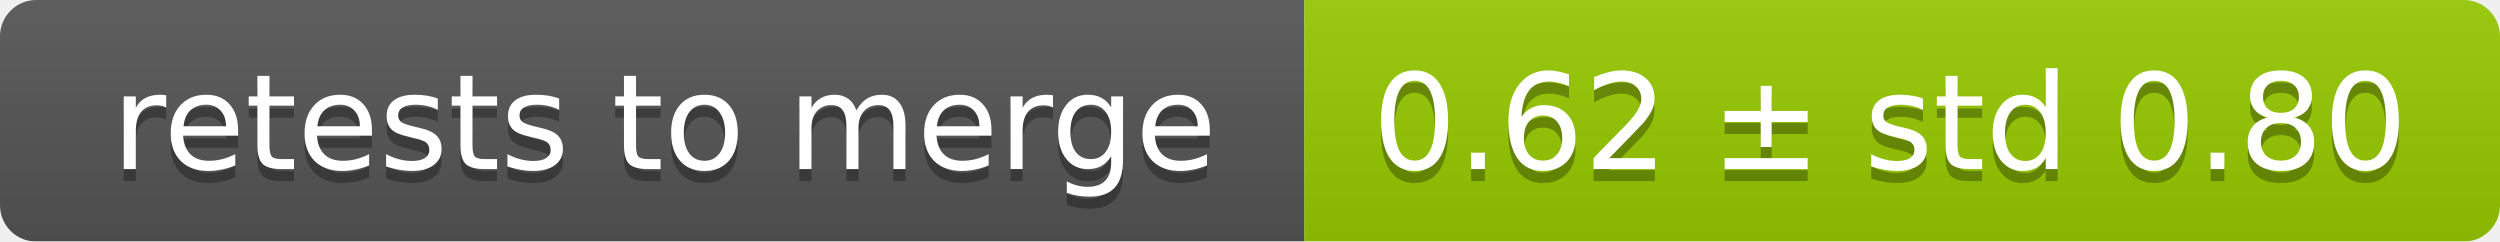
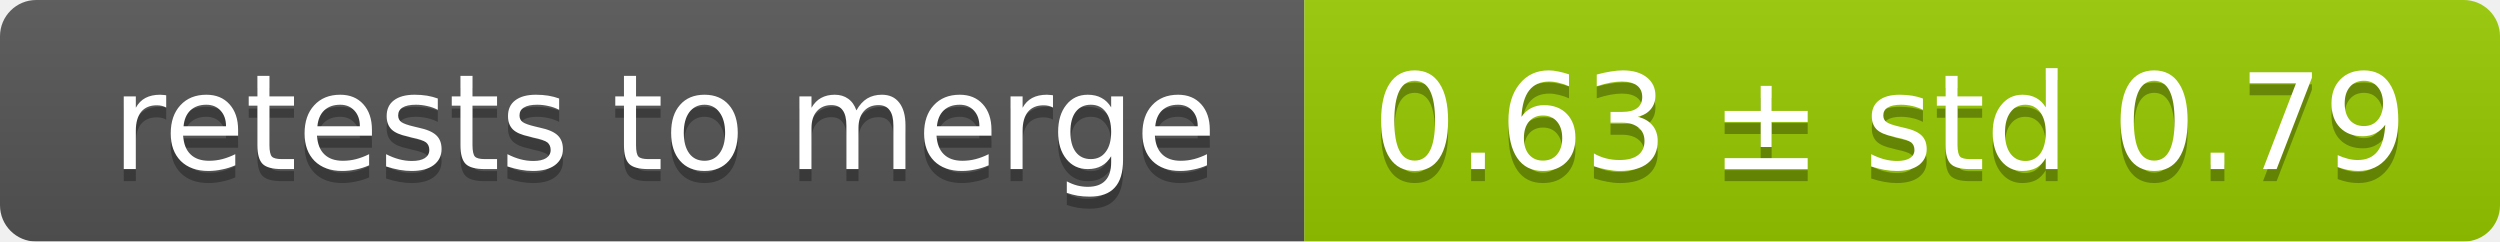
<svg xmlns="http://www.w3.org/2000/svg" width="207" height="20">
  <linearGradient id="smooth" x2="0" y2="100%">
    <stop offset="0" stop-color="#bbb" stop-opacity=".1" />
    <stop offset="1" stop-opacity=".1" />
  </linearGradient>
  <mask id="round">
    <rect width="207" height="20" rx="3" fill="#fff" />
  </mask>
  <g mask="url(#round)">
    <rect width="108" height="20" fill="#555" />
    <rect x="108" width="99" height="20" fill="#97ca00" />
    <rect width="207" height="20" fill="url(#smooth)" />
  </g>
  <g fill="#fff" text-anchor="middle" font-family="DejaVu Sans,Verdana,Geneva,sans-serif" font-size="11">
    <text x="55" y="15" fill="#010101" fill-opacity=".3">retests to merge</text>
    <text x="55" y="14">retests to merge</text>
-     <text x="156.5" y="15" fill="#010101" fill-opacity=".3">0.62 ± std 0.80</text>
-     <text x="156.5" y="14">0.62 ± std 0.80</text>
+     <text x="156.5" y="15" fill="#010101" fill-opacity=".3">0.63 ± std 0.79</text>
+     <text x="156.5" y="14">0.63 ± std 0.79</text>
  </g>
</svg>
